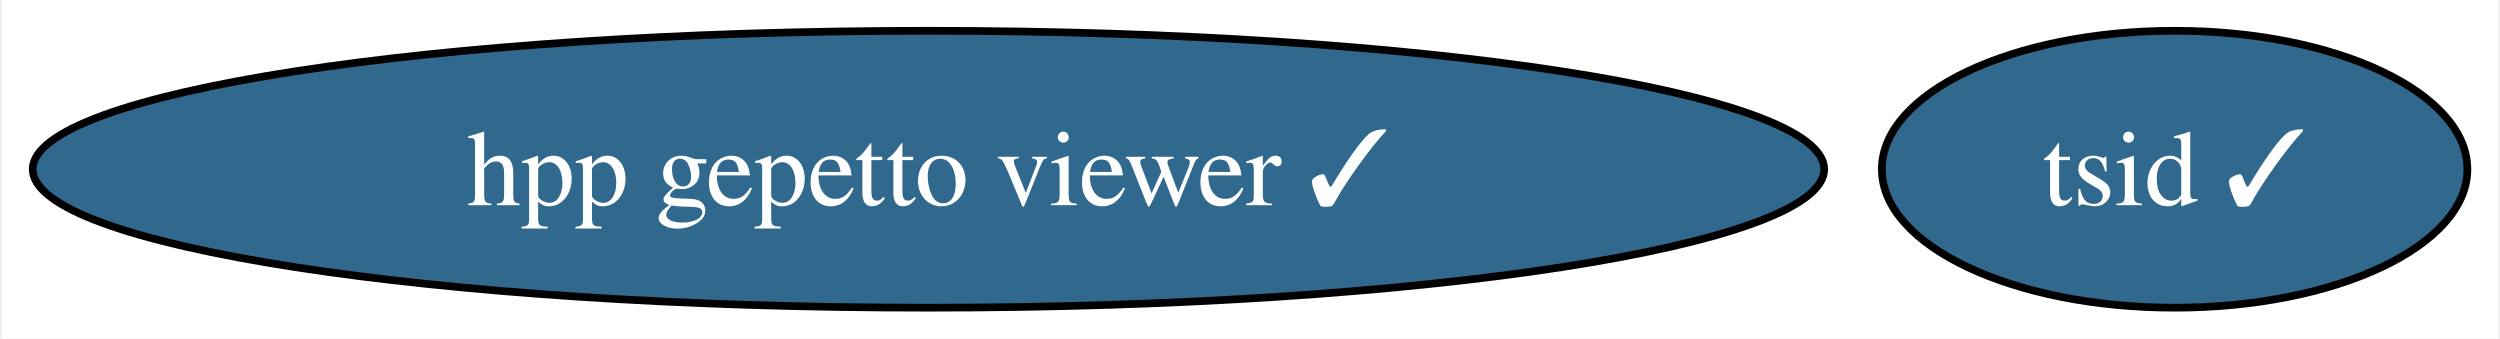
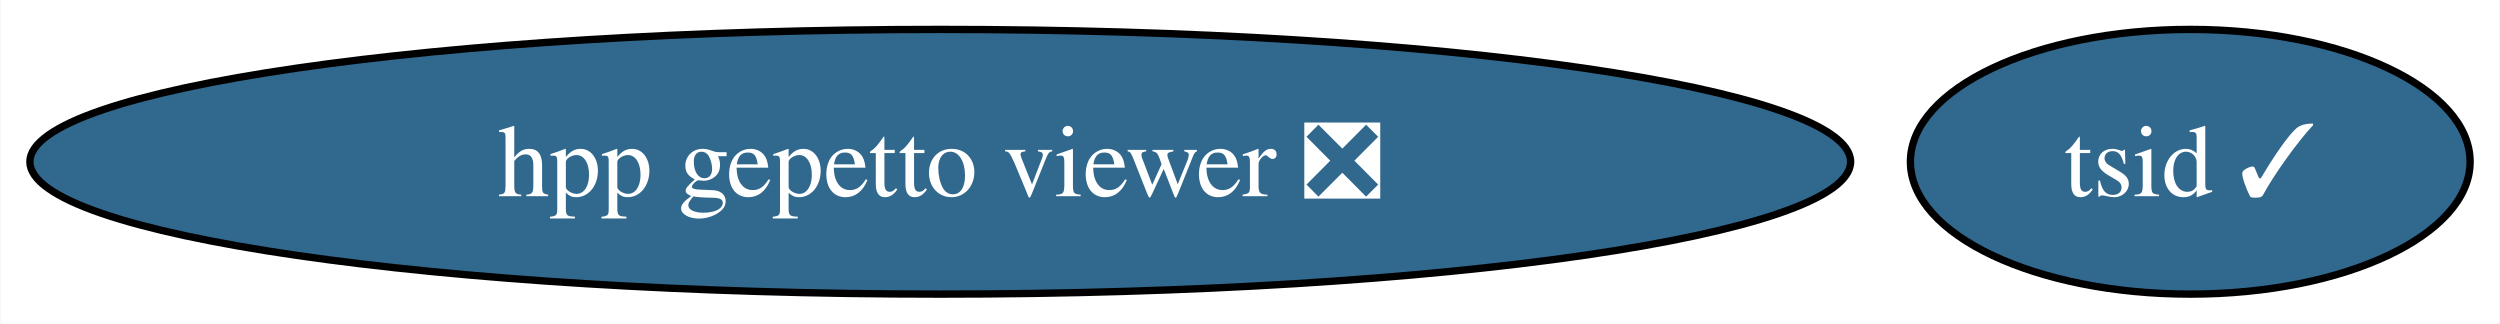
- <svg xmlns="http://www.w3.org/2000/svg" xmlns:xlink="http://www.w3.org/1999/xlink" width="325pt" height="44pt" viewBox="0.00 0.00 324.50 44.00">
+ <svg xmlns="http://www.w3.org/2000/svg" xmlns:xlink="http://www.w3.org/1999/xlink" width="340pt" height="44pt" viewBox="0.00 0.00 339.87 44.00">
  <g id="graph0" class="graph" transform="scale(1 1) rotate(0) translate(4 40)">
-     <polygon fill="white" stroke="none" points="-4,4 -4,-40 320.5,-40 320.5,4 -4,4" />
+     <polygon fill="white" stroke="none" points="-4,4 -4,-40 335.87,-40 335.87,4 -4,4" />
    <g id="node1" class="node">
      <g id="a_node1">
-         <a xlink:href="https://github.com/conda-forge/hpp-gepetto-viewer-feedstock/pull/20" xlink:title="hpp gepetto viewer ✓">
-           <ellipse fill="#31688e" stroke="black" cx="116.45" cy="-18" rx="116.45" ry="18" />
-           <text text-anchor="middle" x="116.45" y="-13.32" font-family="Times,serif" font-size="14.00" fill="white">hpp gepetto viewer ✓</text>
+         <a xlink:href="https://github.com/conda-forge/hpp-gepetto-viewer-feedstock/pull/20" xlink:title="hpp gepetto viewer ❎">
+           <ellipse fill="#31688e" stroke="black" cx="123.81" cy="-18" rx="123.81" ry="18" />
+           <text text-anchor="middle" x="123.81" y="-13.32" font-family="Times,serif" font-size="14.00" fill="white">hpp gepetto viewer ❎</text>
        </a>
      </g>
    </g>
    <g id="node2" class="node">
      <g id="a_node2">
        <a xlink:href="https://github.com/conda-forge/tsid-feedstock/pull/32" xlink:title="tsid ✓">
-           <ellipse fill="#31688e" stroke="black" cx="278.45" cy="-18" rx="38.06" ry="18" />
-           <text text-anchor="middle" x="278.45" y="-13.32" font-family="Times,serif" font-size="14.00" fill="white">tsid ✓</text>
+           <ellipse fill="#31688e" stroke="black" cx="293.81" cy="-18" rx="38.06" ry="18" />
+           <text text-anchor="middle" x="293.81" y="-13.32" font-family="Times,serif" font-size="14.00" fill="white">tsid ✓</text>
        </a>
      </g>
    </g>
  </g>
</svg>
